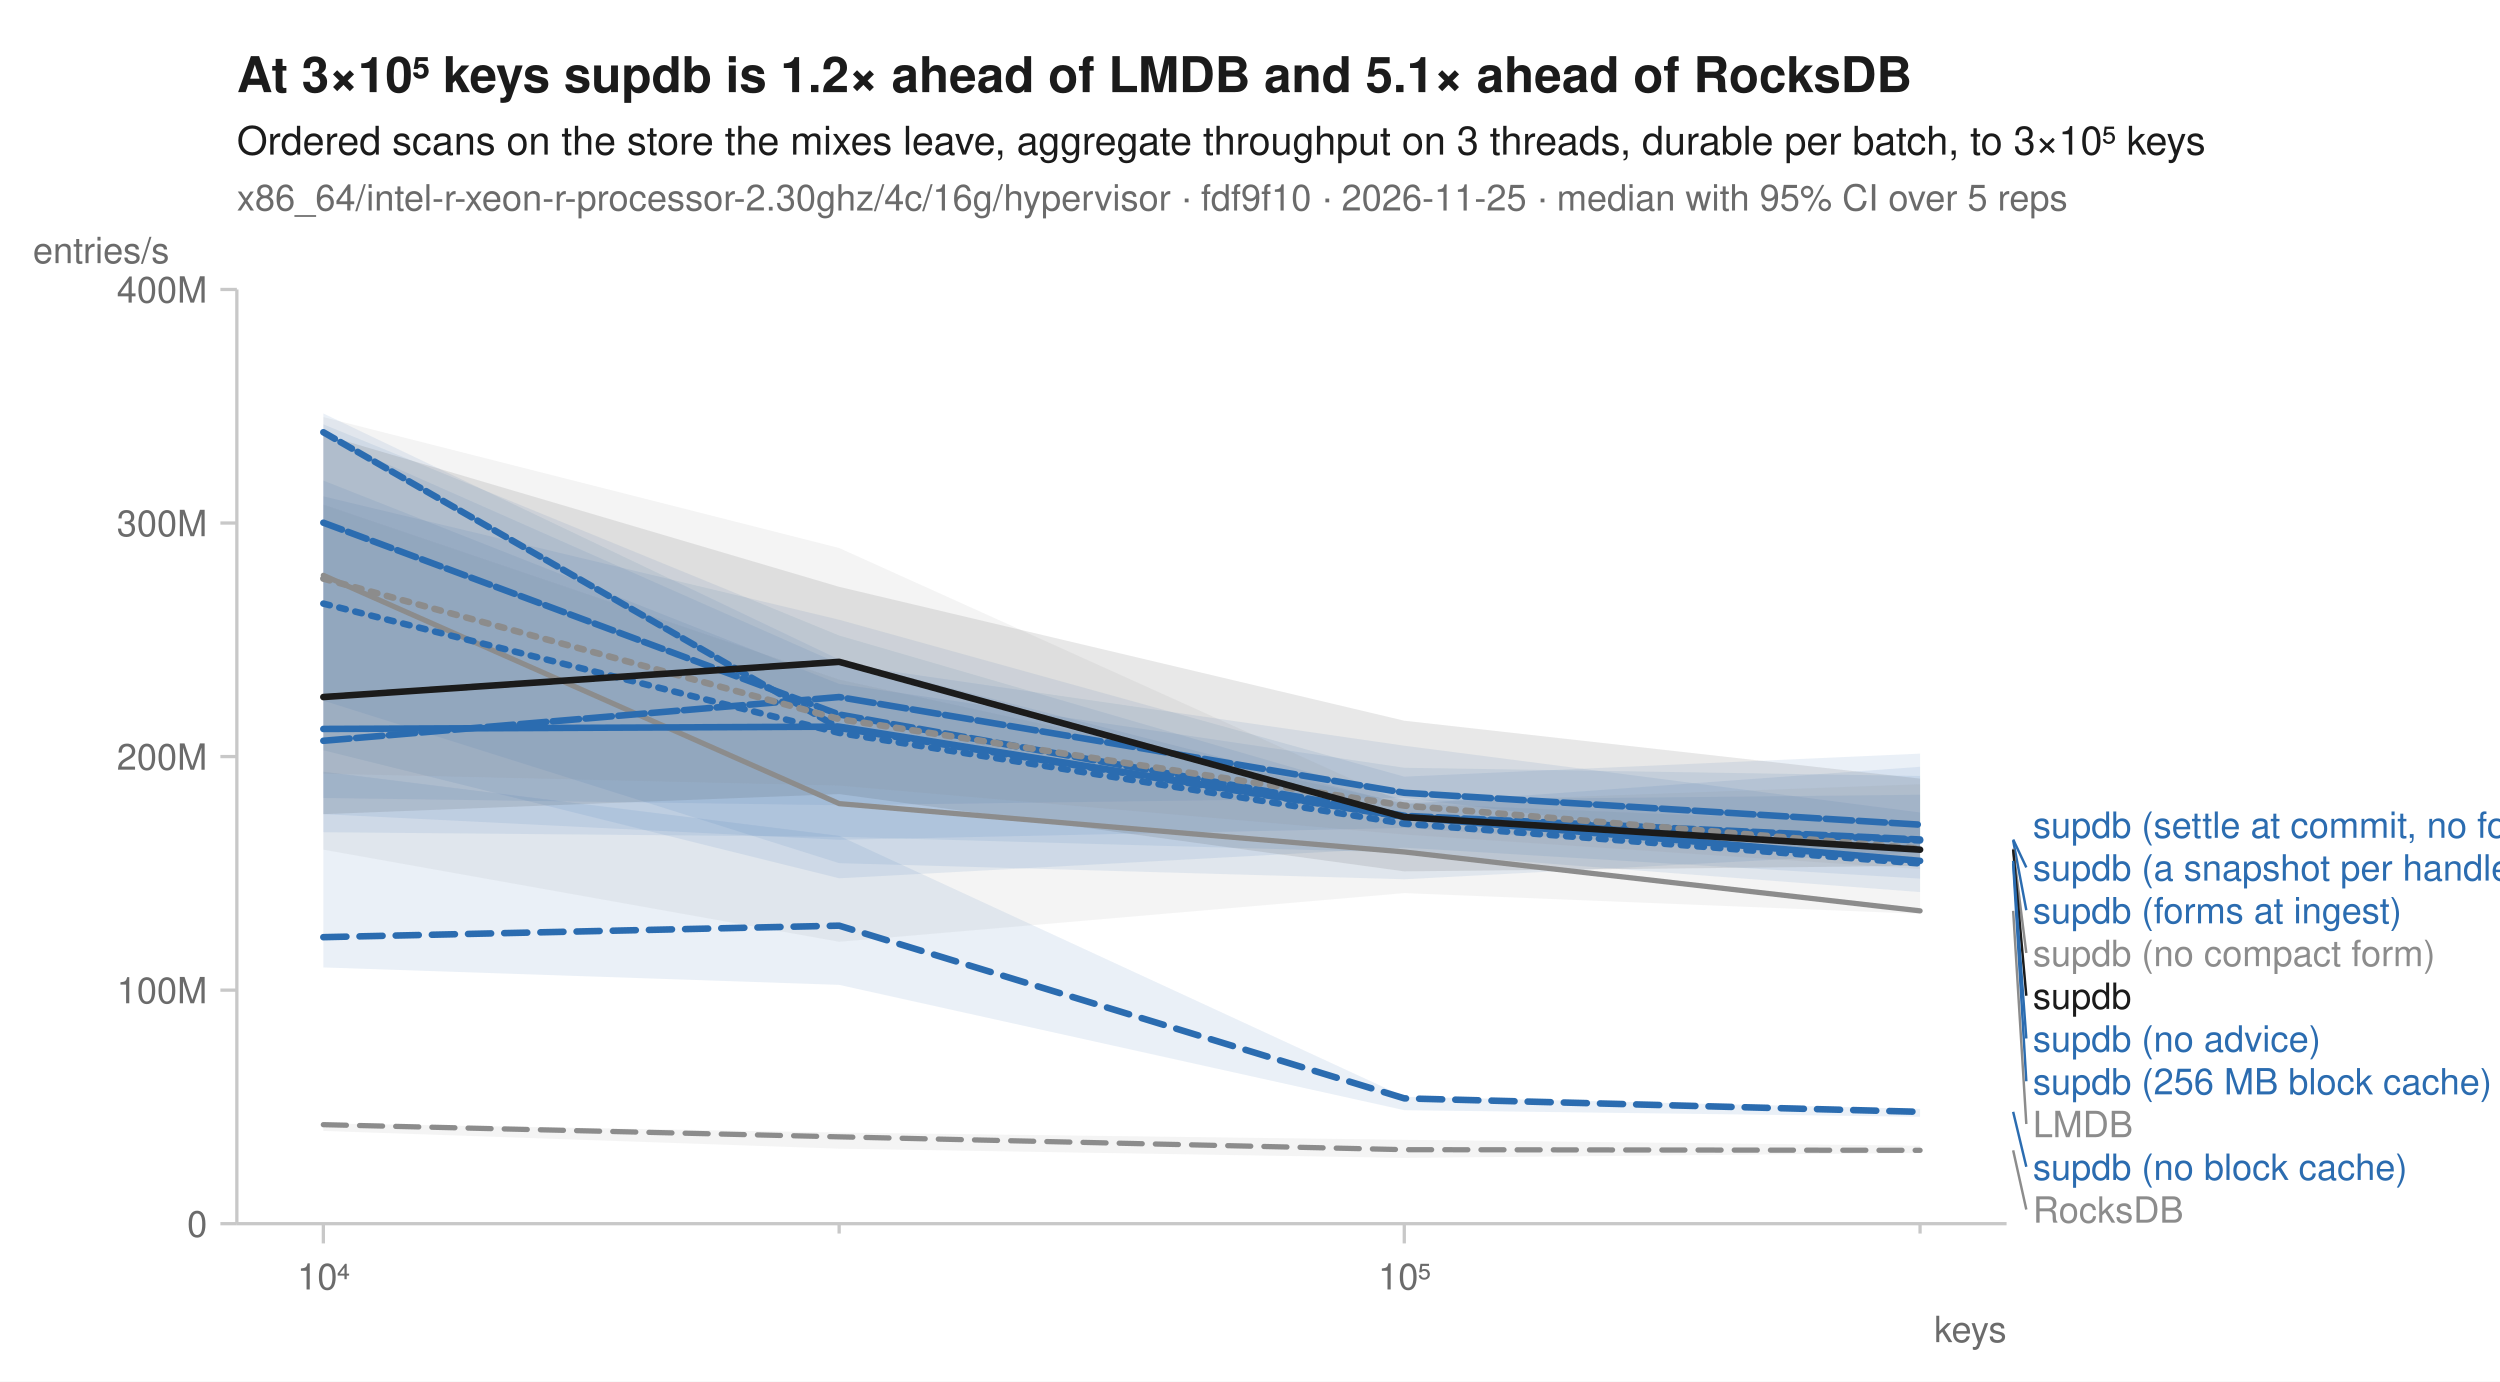
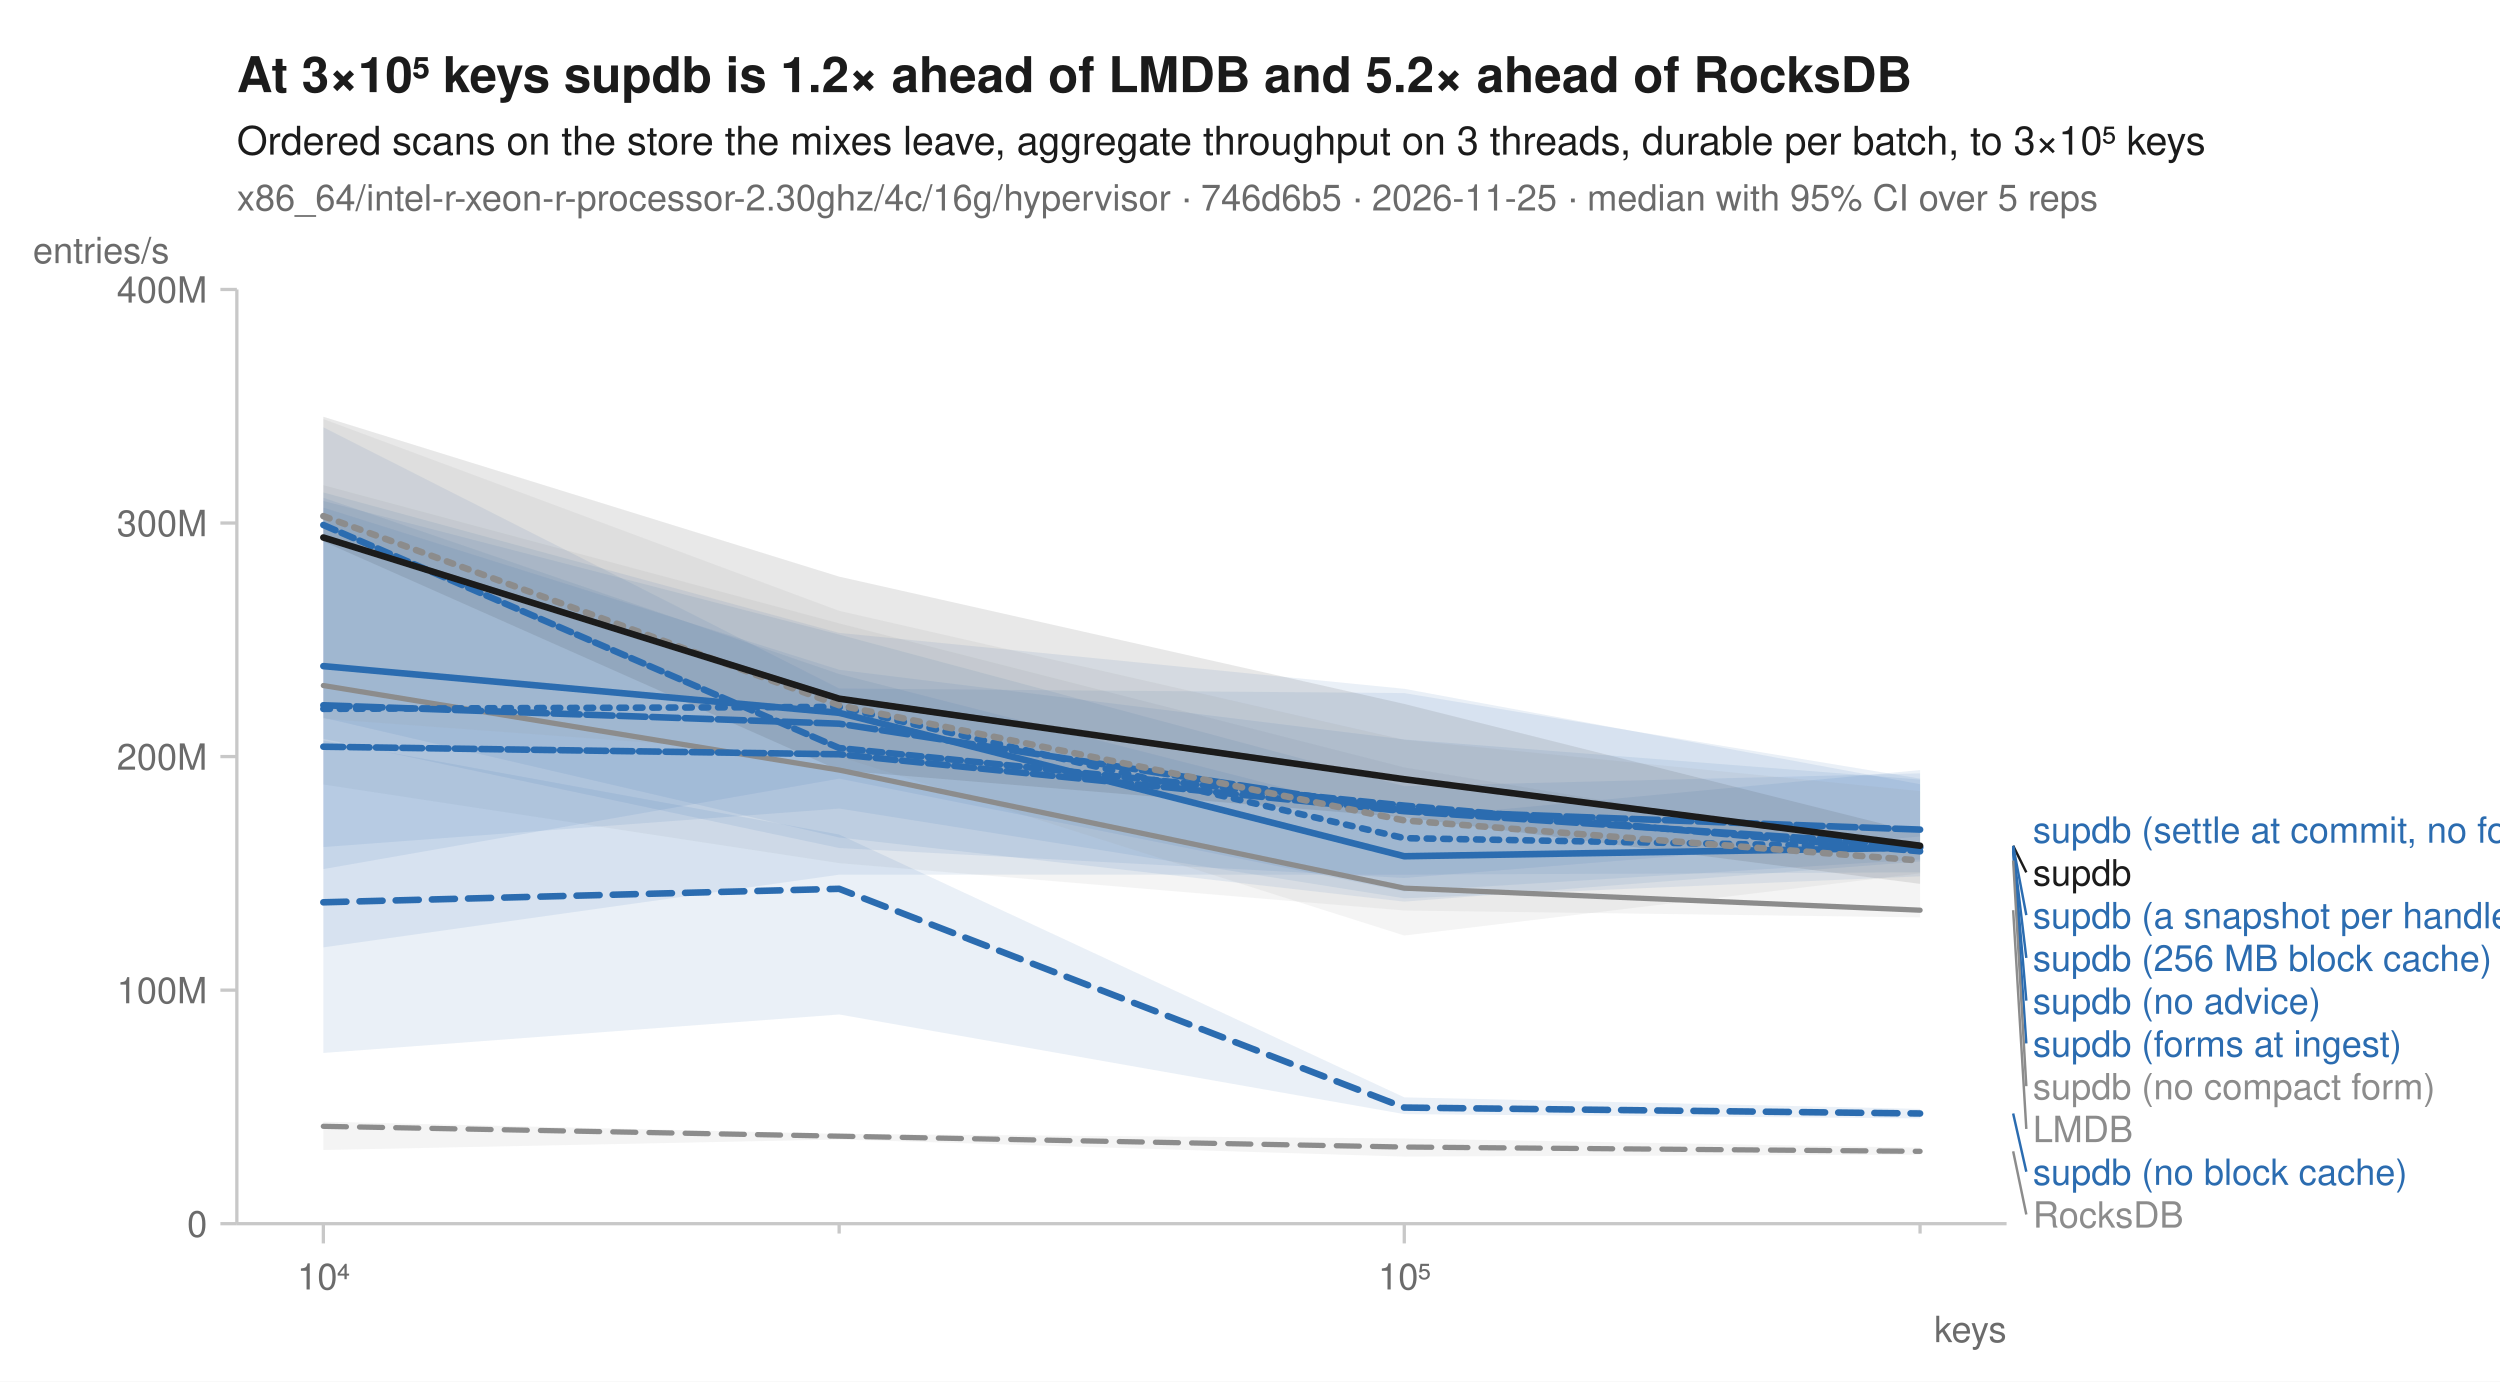
<svg xmlns="http://www.w3.org/2000/svg" width="760" height="420" viewBox="0 0 760 420" font-family="-apple-system, BlinkMacSystemFont, 'Segoe UI', Helvetica, Arial, sans-serif" fill="#1b1b1b">
  <rect width="760" height="420" fill="white" />
-   <text x="72" y="28" font-size="15" font-weight="600">At 3×10⁵ keys supdb is 1.2× ahead of LMDB and 5.1× ahead of RocksDB</text>
+   <text x="72" y="28" font-size="15" font-weight="600">At 3×10⁵ keys supdb is 1.2× ahead of LMDB and 5.2× ahead of RocksDB</text>
  <text x="72" y="47" font-size="12">Ordered scans on the store the mixes leave, aggregate throughput on 3 threads, durable per batch, to 3×10⁵ keys</text>
-   <text x="72" y="64" font-size="11" fill="#6b6b6b">x86_64/intel-r-xeon-r-processor-2.30ghz/4c/16g/hypervisor · fdf9f10 · 2026-11-25 · median with 95% CI over 5 reps</text>
+   <text x="72" y="64" font-size="11" fill="#6b6b6b">x86_64/intel-r-xeon-r-processor-2.30ghz/4c/16g/hypervisor · 746d6b5 · 2026-11-25 · median with 95% CI over 5 reps</text>
  <line x1="72" y1="372" x2="610" y2="372" stroke="#c8c8c8" stroke-width="1" />
  <line x1="72" y1="88" x2="72" y2="372" stroke="#c8c8c8" stroke-width="1" />
  <line x1="98.3" y1="372" x2="98.3" y2="378" stroke="#c8c8c8" stroke-width="1" />
  <text x="98.3" y="392" font-size="11" text-anchor="middle" fill="#6b6b6b">10⁴</text>
  <line x1="255.1" y1="372" x2="255.1" y2="375" stroke="#c8c8c8" stroke-width="1" />
  <line x1="426.9" y1="372" x2="426.9" y2="378" stroke="#c8c8c8" stroke-width="1" />
  <text x="426.9" y="392" font-size="11" text-anchor="middle" fill="#6b6b6b">10⁵</text>
  <line x1="583.7" y1="372" x2="583.7" y2="375" stroke="#c8c8c8" stroke-width="1" />
  <text x="610" y="408" font-size="11" text-anchor="end" fill="#6b6b6b">keys</text>
  <line x1="67" y1="372.0" x2="72" y2="372.0" stroke="#c8c8c8" stroke-width="1" />
  <text x="63" y="376.0" font-size="11" text-anchor="end" fill="#6b6b6b">0</text>
  <line x1="67" y1="301.0" x2="72" y2="301.0" stroke="#c8c8c8" stroke-width="1" />
  <text x="63" y="305.0" font-size="11" text-anchor="end" fill="#6b6b6b">100M</text>
  <line x1="67" y1="230.0" x2="72" y2="230.0" stroke="#c8c8c8" stroke-width="1" />
  <text x="63" y="234.0" font-size="11" text-anchor="end" fill="#6b6b6b">200M</text>
  <line x1="67" y1="159.0" x2="72" y2="159.0" stroke="#c8c8c8" stroke-width="1" />
  <text x="63" y="163.0" font-size="11" text-anchor="end" fill="#6b6b6b">300M</text>
  <line x1="67" y1="88.0" x2="72" y2="88.0" stroke="#c8c8c8" stroke-width="1" />
  <text x="63" y="92.0" font-size="11" text-anchor="end" fill="#6b6b6b">400M</text>
  <text x="10" y="80" font-size="11" text-anchor="start" fill="#6b6b6b">entries/s</text>
-   <path d="M98.3,341.5 L255.1,344.3 L426.9,346.5 L583.7,348.3 L583.7,350.5 L426.9,352.0 L255.1,349.2 L98.3,343.8 Z" fill="#8c8c8c" fill-opacity="0.10" />
-   <path d="M98.3,153.4 L255.1,206.6 L426.9,244.2 L583.7,250.7 L583.7,277.8 L426.9,271.5 L255.1,286.3 L98.3,258.3 Z" fill="#8c8c8c" fill-opacity="0.10" />
-   <path d="M98.3,146.1 L255.1,207.9 L426.9,233.4 L583.7,235.9 L583.7,271.2 L426.9,259.2 L255.1,254.4 L98.3,253.0 Z" fill="#2b6cb0" fill-opacity="0.10" />
-   <path d="M98.3,234.6 L255.1,254.1 L426.9,333.4 L583.7,337.1 L583.7,339.5 L426.9,337.5 L255.1,299.4 L98.3,294.1 Z" fill="#2b6cb0" fill-opacity="0.10" />
-   <path d="M98.3,129.0 L255.1,193.2 L426.9,243.2 L583.7,241.6 L583.7,267.1 L426.9,257.7 L255.1,267.0 L98.3,228.1 Z" fill="#2b6cb0" fill-opacity="0.10" />
-   <path d="M98.3,132.5 L255.1,201.8 L426.9,226.7 L583.7,247.0 L583.7,261.5 L426.9,251.7 L255.1,255.3 L98.3,247.5 Z" fill="#2b6cb0" fill-opacity="0.10" />
-   <path d="M98.3,150.9 L255.1,188.4 L426.9,236.1 L583.7,229.1 L583.7,262.3 L426.9,242.5 L255.1,244.8 L98.3,242.6 Z" fill="#2b6cb0" fill-opacity="0.10" />
-   <path d="M98.3,125.7 L255.1,200.5 L426.9,244.5 L583.7,233.1 L583.7,259.0 L426.9,267.3 L255.1,262.4 L98.3,213.0 Z" fill="#2b6cb0" fill-opacity="0.10" />
-   <path d="M98.3,126.8 L255.1,166.6 L426.9,244.1 L583.7,238.4 L583.7,264.2 L426.9,253.7 L255.1,238.8 L98.3,235.2 Z" fill="#8c8c8c" fill-opacity="0.10" />
-   <path d="M98.3,132.1 L255.1,178.4 L426.9,219.1 L583.7,236.7 L583.7,263.2 L426.9,264.9 L255.1,241.4 L98.3,247.5 Z" fill="#1b1b1b" fill-opacity="0.10" />
-   <path d="M98.3,341.9 L255.1,345.6 L426.9,349.5 L583.7,349.7 " fill="none" stroke="#8c8c8c" stroke-width="1.6" stroke-linejoin="round" stroke-linecap="round" stroke-dasharray="7,4" />
-   <path d="M98.3,174.9 L255.1,244.3 L426.9,259.0 L583.7,276.9 " fill="none" stroke="#8c8c8c" stroke-width="1.6" stroke-linejoin="round" stroke-linecap="round" />
-   <path d="M98.3,183.5 L255.1,222.8 L426.9,250.4 L583.7,262.5 " fill="none" stroke="#2b6cb0" stroke-width="2" stroke-linejoin="round" stroke-linecap="round" stroke-dasharray="2,3" />
-   <path d="M98.3,284.9 L255.1,281.4 L426.9,333.9 L583.7,338.0 " fill="none" stroke="#2b6cb0" stroke-width="2" stroke-linejoin="round" stroke-linecap="round" stroke-dasharray="7,4" />
-   <path d="M98.3,221.6 L255.1,220.9 L426.9,248.3 L583.7,261.7 " fill="none" stroke="#2b6cb0" stroke-width="2" stroke-linejoin="round" stroke-linecap="round" />
-   <path d="M98.3,158.9 L255.1,217.2 L426.9,248.0 L583.7,255.2 " fill="none" stroke="#2b6cb0" stroke-width="2" stroke-linejoin="round" stroke-linecap="round" stroke-dasharray="6,2" />
-   <path d="M98.3,225.2 L255.1,211.9 L426.9,241.0 L583.7,250.7 " fill="none" stroke="#2b6cb0" stroke-width="2" stroke-linejoin="round" stroke-linecap="round" stroke-dasharray="8,2" />
-   <path d="M98.3,131.4 L255.1,221.3 L426.9,248.4 L583.7,255.5 " fill="none" stroke="#2b6cb0" stroke-width="2" stroke-linejoin="round" stroke-linecap="round" stroke-dasharray="4,2" />
-   <path d="M98.3,175.9 L255.1,218.6 L426.9,244.9 L583.7,258.0 " fill="none" stroke="#8c8c8c" stroke-width="2" stroke-linejoin="round" stroke-linecap="round" stroke-dasharray="2,3" />
-   <path d="M98.3,211.9 L255.1,201.2 L426.9,248.4 L583.7,258.3 " fill="none" stroke="#1b1b1b" stroke-width="2" stroke-linejoin="round" stroke-linecap="round" />
-   <text x="618.0" y="254.7" font-size="11" fill="#2b6cb0">supdb (settle at commit, no forms)</text>
-   <line x1="612.0" y1="255.2" x2="616.0" y2="263.7" stroke="#2b6cb0" stroke-width="0.75" />
-   <text x="618.0" y="267.7" font-size="11" fill="#2b6cb0">supdb (a snapshot per handle)</text>
-   <line x1="612.0" y1="255.5" x2="616.0" y2="276.7" stroke="#2b6cb0" stroke-width="0.75" />
-   <text x="618.0" y="280.7" font-size="11" fill="#2b6cb0">supdb (forms at ingest)</text>
-   <line x1="612.0" y1="258.0" x2="616.0" y2="289.7" stroke="#8c8c8c" stroke-width="0.75" />
-   <text x="618.0" y="293.7" font-size="11" fill="#8c8c8c">supdb (no compact form)</text>
-   <line x1="612.0" y1="258.3" x2="616.0" y2="302.7" stroke="#1b1b1b" stroke-width="0.75" />
-   <text x="618.0" y="306.7" font-size="11" fill="#1b1b1b">supdb</text>
-   <line x1="612.0" y1="261.7" x2="616.0" y2="315.7" stroke="#2b6cb0" stroke-width="0.75" />
-   <text x="618.0" y="319.7" font-size="11" fill="#2b6cb0">supdb (no advice)</text>
-   <line x1="612.0" y1="262.5" x2="616.0" y2="328.7" stroke="#2b6cb0" stroke-width="0.75" />
-   <text x="618.0" y="332.7" font-size="11" fill="#2b6cb0">supdb (256 MB block cache)</text>
-   <line x1="612.0" y1="276.9" x2="616.0" y2="341.7" stroke="#8c8c8c" stroke-width="0.75" />
-   <text x="618.0" y="345.7" font-size="11" fill="#8c8c8c">LMDB</text>
-   <line x1="612.0" y1="338.0" x2="616.0" y2="354.7" stroke="#2b6cb0" stroke-width="0.75" />
-   <text x="618.0" y="358.7" font-size="11" fill="#2b6cb0">supdb (no block cache)</text>
-   <line x1="612.0" y1="349.7" x2="616.0" y2="367.7" stroke="#8c8c8c" stroke-width="0.75" />
-   <text x="618.0" y="371.7" font-size="11" fill="#8c8c8c">RocksDB</text>
+   <path d="M98.3,341.0 L255.1,344.7 L426.9,346.1 L583.7,348.9 L583.7,351.0 L426.9,351.6 L255.1,346.4 L98.3,349.6 Z" fill="#8c8c8c" fill-opacity="0.10" />
+   <path d="M98.3,147.5 L255.1,189.5 L426.9,233.3 L583.7,259.2 L583.7,278.9 L426.9,276.8 L255.1,262.4 L98.3,238.5 Z" fill="#8c8c8c" fill-opacity="0.10" />
+   <path d="M98.3,154.3 L255.1,203.6 L426.9,224.8 L583.7,237.0 L583.7,265.2 L426.9,265.9 L255.1,265.9 L98.3,288.0 Z" fill="#2b6cb0" fill-opacity="0.10" />
+   <path d="M98.3,225.1 L255.1,253.7 L426.9,333.6 L583.7,337.1 L583.7,340.0 L426.9,338.7 L255.1,308.4 L98.3,320.1 Z" fill="#2b6cb0" fill-opacity="0.10" />
+   <path d="M98.3,151.3 L255.1,204.9 L426.9,248.8 L583.7,234.1 L583.7,261.9 L426.9,274.1 L255.1,254.6 L98.3,218.2 Z" fill="#2b6cb0" fill-opacity="0.10" />
+   <path d="M98.3,129.9 L255.1,209.3 L426.9,210.7 L583.7,236.7 L583.7,261.3 L426.9,271.0 L255.1,236.7 L98.3,264.2 Z" fill="#2b6cb0" fill-opacity="0.10" />
+   <path d="M98.3,152.3 L255.1,192.9 L426.9,239.0 L583.7,235.1 L583.7,254.3 L426.9,266.9 L255.1,257.8 L98.3,224.6 Z" fill="#2b6cb0" fill-opacity="0.10" />
+   <path d="M98.3,149.7 L255.1,192.4 L426.9,209.4 L583.7,238.4 L583.7,266.4 L426.9,273.1 L255.1,245.8 L98.3,257.5 Z" fill="#2b6cb0" fill-opacity="0.10" />
+   <path d="M98.3,127.4 L255.1,185.7 L426.9,224.9 L583.7,240.5 L583.7,265.5 L426.9,284.4 L255.1,230.0 L98.3,218.5 Z" fill="#8c8c8c" fill-opacity="0.10" />
+   <path d="M98.3,126.7 L255.1,175.3 L426.9,214.0 L583.7,253.3 L583.7,268.7 L426.9,248.5 L255.1,234.2 L98.3,164.6 Z" fill="#1b1b1b" fill-opacity="0.10" />
+   <path d="M98.3,342.4 L255.1,345.4 L426.9,348.7 L583.7,350.0 " fill="none" stroke="#8c8c8c" stroke-width="1.6" stroke-linejoin="round" stroke-linecap="round" stroke-dasharray="7,4" />
+   <path d="M98.3,208.4 L255.1,234.1 L426.9,270.0 L583.7,276.7 " fill="none" stroke="#8c8c8c" stroke-width="1.6" stroke-linejoin="round" stroke-linecap="round" />
+   <path d="M98.3,215.5 L255.1,214.9 L426.9,254.8 L583.7,257.6 " fill="none" stroke="#2b6cb0" stroke-width="2" stroke-linejoin="round" stroke-linecap="round" stroke-dasharray="2,3" />
+   <path d="M98.3,274.3 L255.1,270.2 L426.9,336.7 L583.7,338.5 " fill="none" stroke="#2b6cb0" stroke-width="2" stroke-linejoin="round" stroke-linecap="round" stroke-dasharray="7,4" />
+   <path d="M98.3,202.5 L255.1,216.7 L426.9,260.3 L583.7,257.7 " fill="none" stroke="#2b6cb0" stroke-width="2" stroke-linejoin="round" stroke-linecap="round" />
+   <path d="M98.3,227.0 L255.1,229.3 L426.9,246.6 L583.7,257.1 " fill="none" stroke="#2b6cb0" stroke-width="2" stroke-linejoin="round" stroke-linecap="round" stroke-dasharray="6,2" />
+   <path d="M98.3,214.4 L255.1,220.0 L426.9,246.4 L583.7,252.2 " fill="none" stroke="#2b6cb0" stroke-width="2" stroke-linejoin="round" stroke-linecap="round" stroke-dasharray="8,2" />
+   <path d="M98.3,159.6 L255.1,227.4 L426.9,244.9 L583.7,258.8 " fill="none" stroke="#2b6cb0" stroke-width="2" stroke-linejoin="round" stroke-linecap="round" stroke-dasharray="4,2" />
+   <path d="M98.3,156.9 L255.1,214.4 L426.9,249.4 L583.7,261.6 " fill="none" stroke="#8c8c8c" stroke-width="2" stroke-linejoin="round" stroke-linecap="round" stroke-dasharray="2,3" />
+   <path d="M98.3,163.4 L255.1,212.4 L426.9,236.9 L583.7,257.1 " fill="none" stroke="#1b1b1b" stroke-width="2" stroke-linejoin="round" stroke-linecap="round" />
+   <text x="618.0" y="256.2" font-size="11" fill="#2b6cb0">supdb (settle at commit, no forms)</text>
+   <line x1="612.0" y1="257.1" x2="616.0" y2="265.2" stroke="#1b1b1b" stroke-width="0.75" />
+   <text x="618.0" y="269.2" font-size="11" fill="#1b1b1b">supdb</text>
+   <line x1="612.0" y1="257.1" x2="616.0" y2="278.2" stroke="#2b6cb0" stroke-width="0.75" />
+   <text x="618.0" y="282.2" font-size="11" fill="#2b6cb0">supdb (a snapshot per handle)</text>
+   <line x1="612.0" y1="257.6" x2="616.0" y2="291.2" stroke="#2b6cb0" stroke-width="0.75" />
+   <text x="618.0" y="295.2" font-size="11" fill="#2b6cb0">supdb (256 MB block cache)</text>
+   <line x1="612.0" y1="257.7" x2="616.0" y2="304.2" stroke="#2b6cb0" stroke-width="0.75" />
+   <text x="618.0" y="308.2" font-size="11" fill="#2b6cb0">supdb (no advice)</text>
+   <line x1="612.0" y1="258.8" x2="616.0" y2="317.2" stroke="#2b6cb0" stroke-width="0.75" />
+   <text x="618.0" y="321.2" font-size="11" fill="#2b6cb0">supdb (forms at ingest)</text>
+   <line x1="612.0" y1="261.6" x2="616.0" y2="330.2" stroke="#8c8c8c" stroke-width="0.75" />
+   <text x="618.0" y="334.2" font-size="11" fill="#8c8c8c">supdb (no compact form)</text>
+   <line x1="612.0" y1="276.7" x2="616.0" y2="343.2" stroke="#8c8c8c" stroke-width="0.75" />
+   <text x="618.0" y="347.2" font-size="11" fill="#8c8c8c">LMDB</text>
+   <line x1="612.0" y1="338.5" x2="616.0" y2="356.2" stroke="#2b6cb0" stroke-width="0.75" />
+   <text x="618.0" y="360.2" font-size="11" fill="#2b6cb0">supdb (no block cache)</text>
+   <line x1="612.0" y1="350.0" x2="616.0" y2="369.2" stroke="#8c8c8c" stroke-width="0.75" />
+   <text x="618.0" y="373.2" font-size="11" fill="#8c8c8c">RocksDB</text>
</svg>
